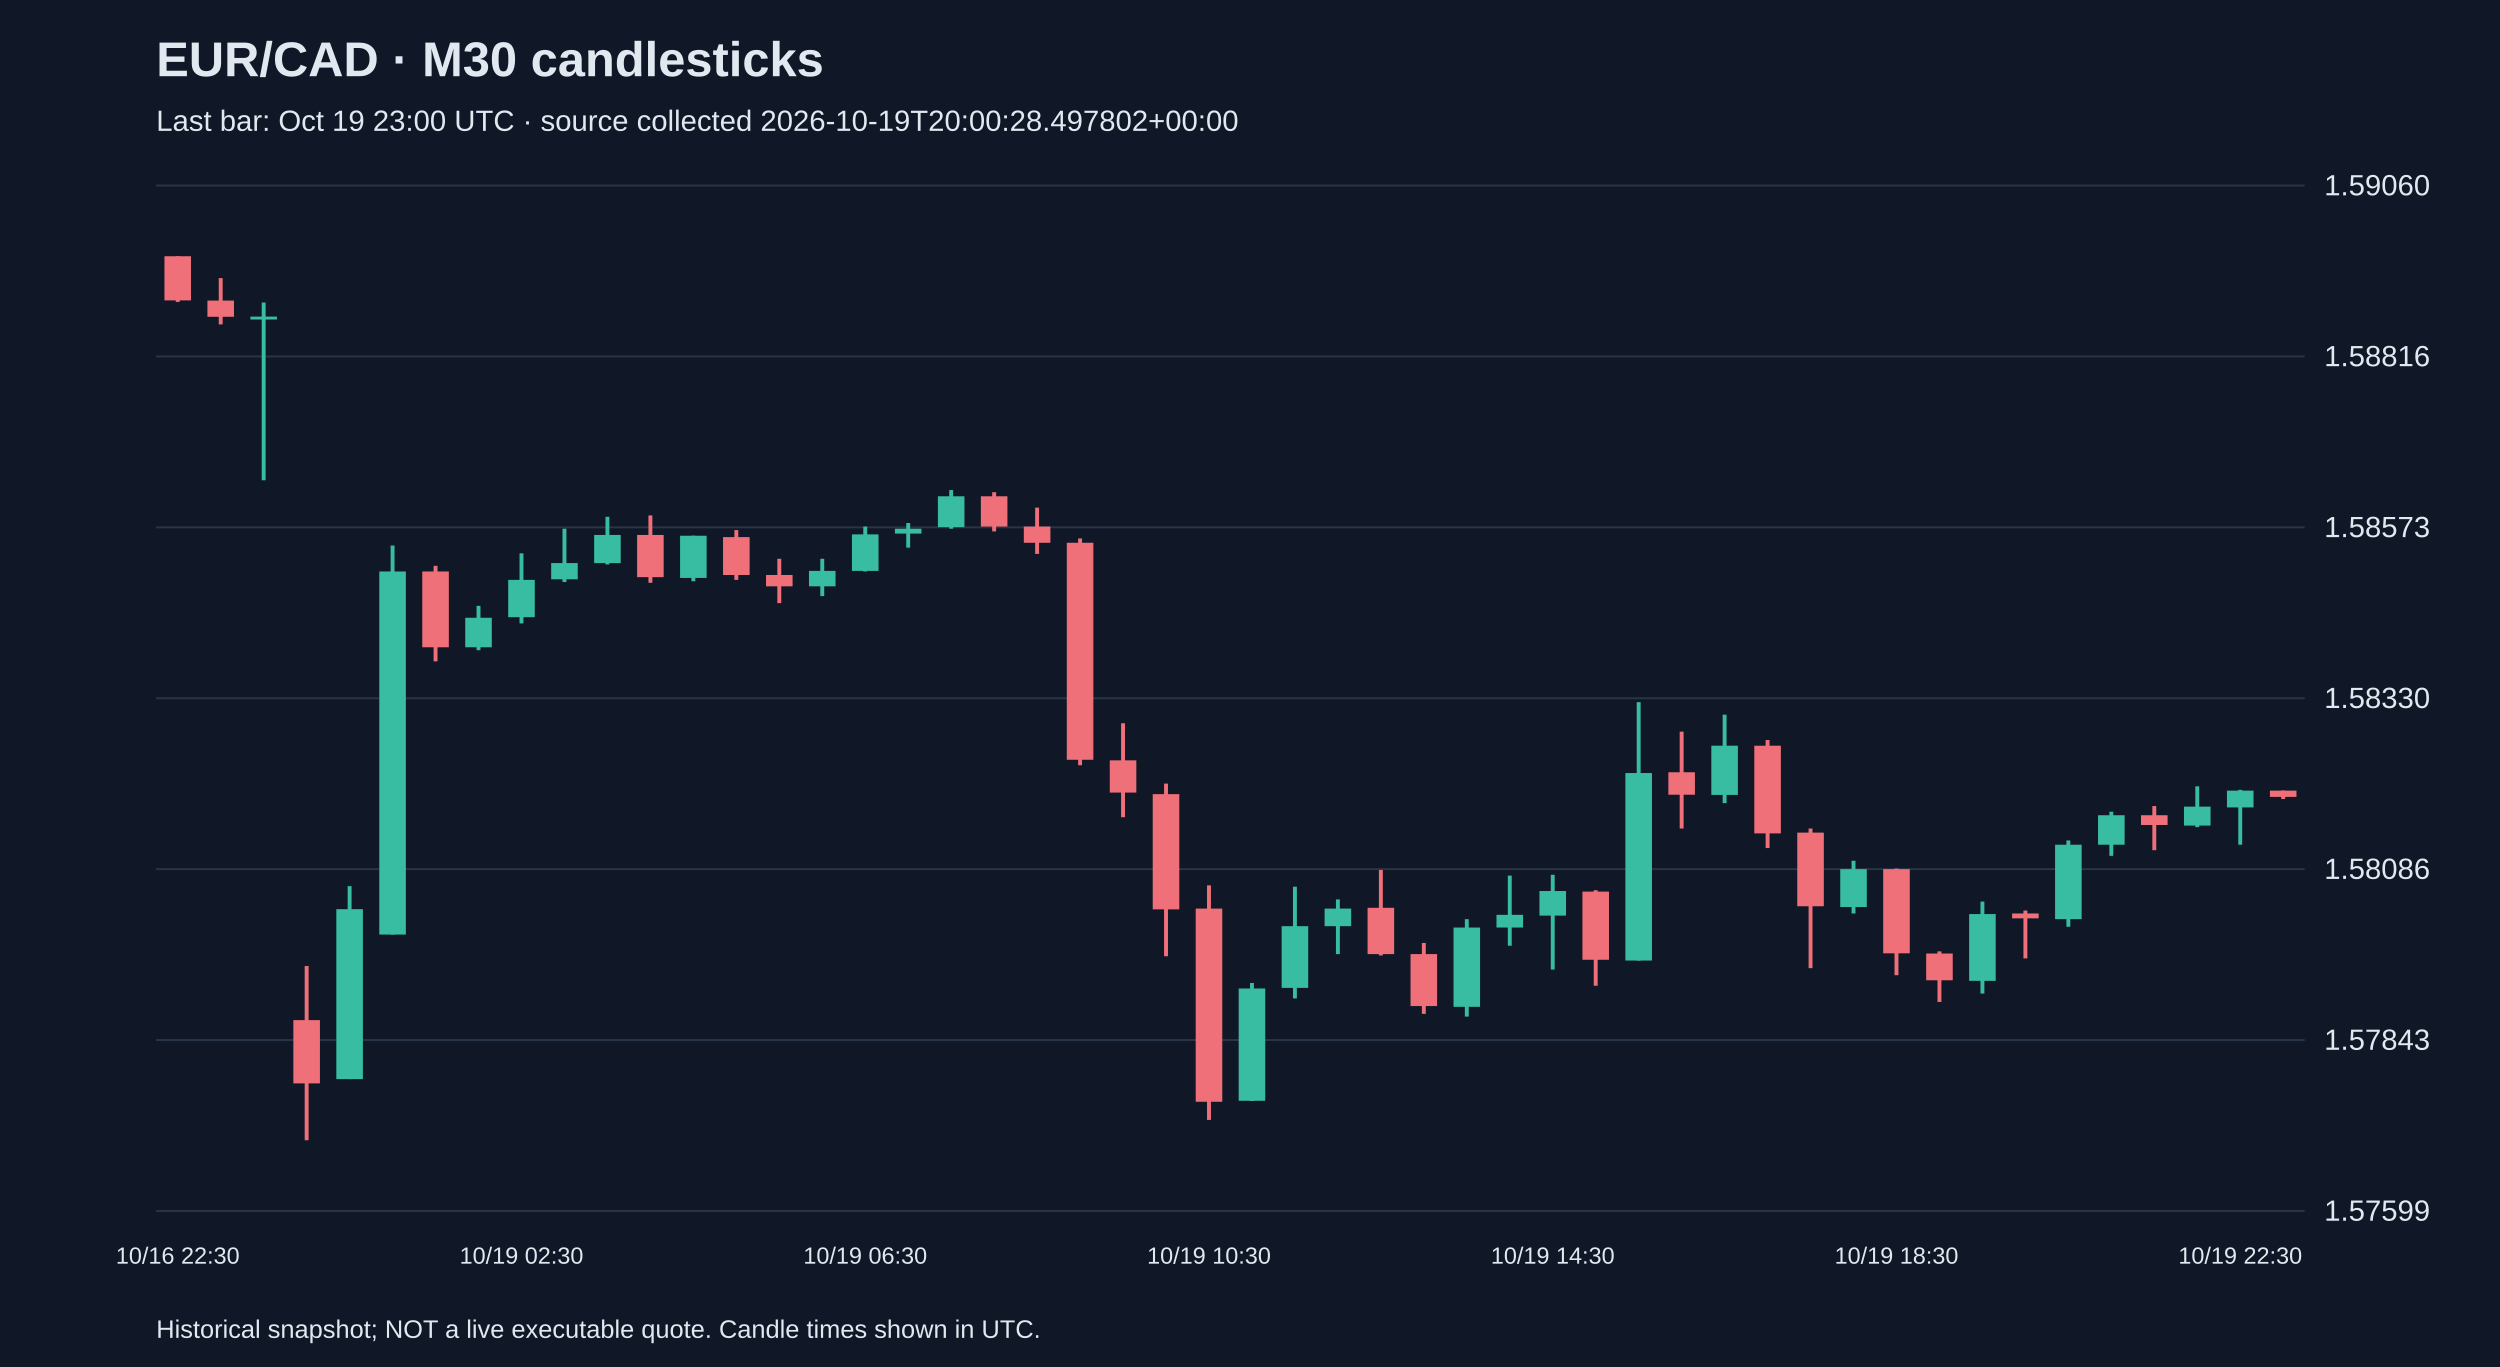
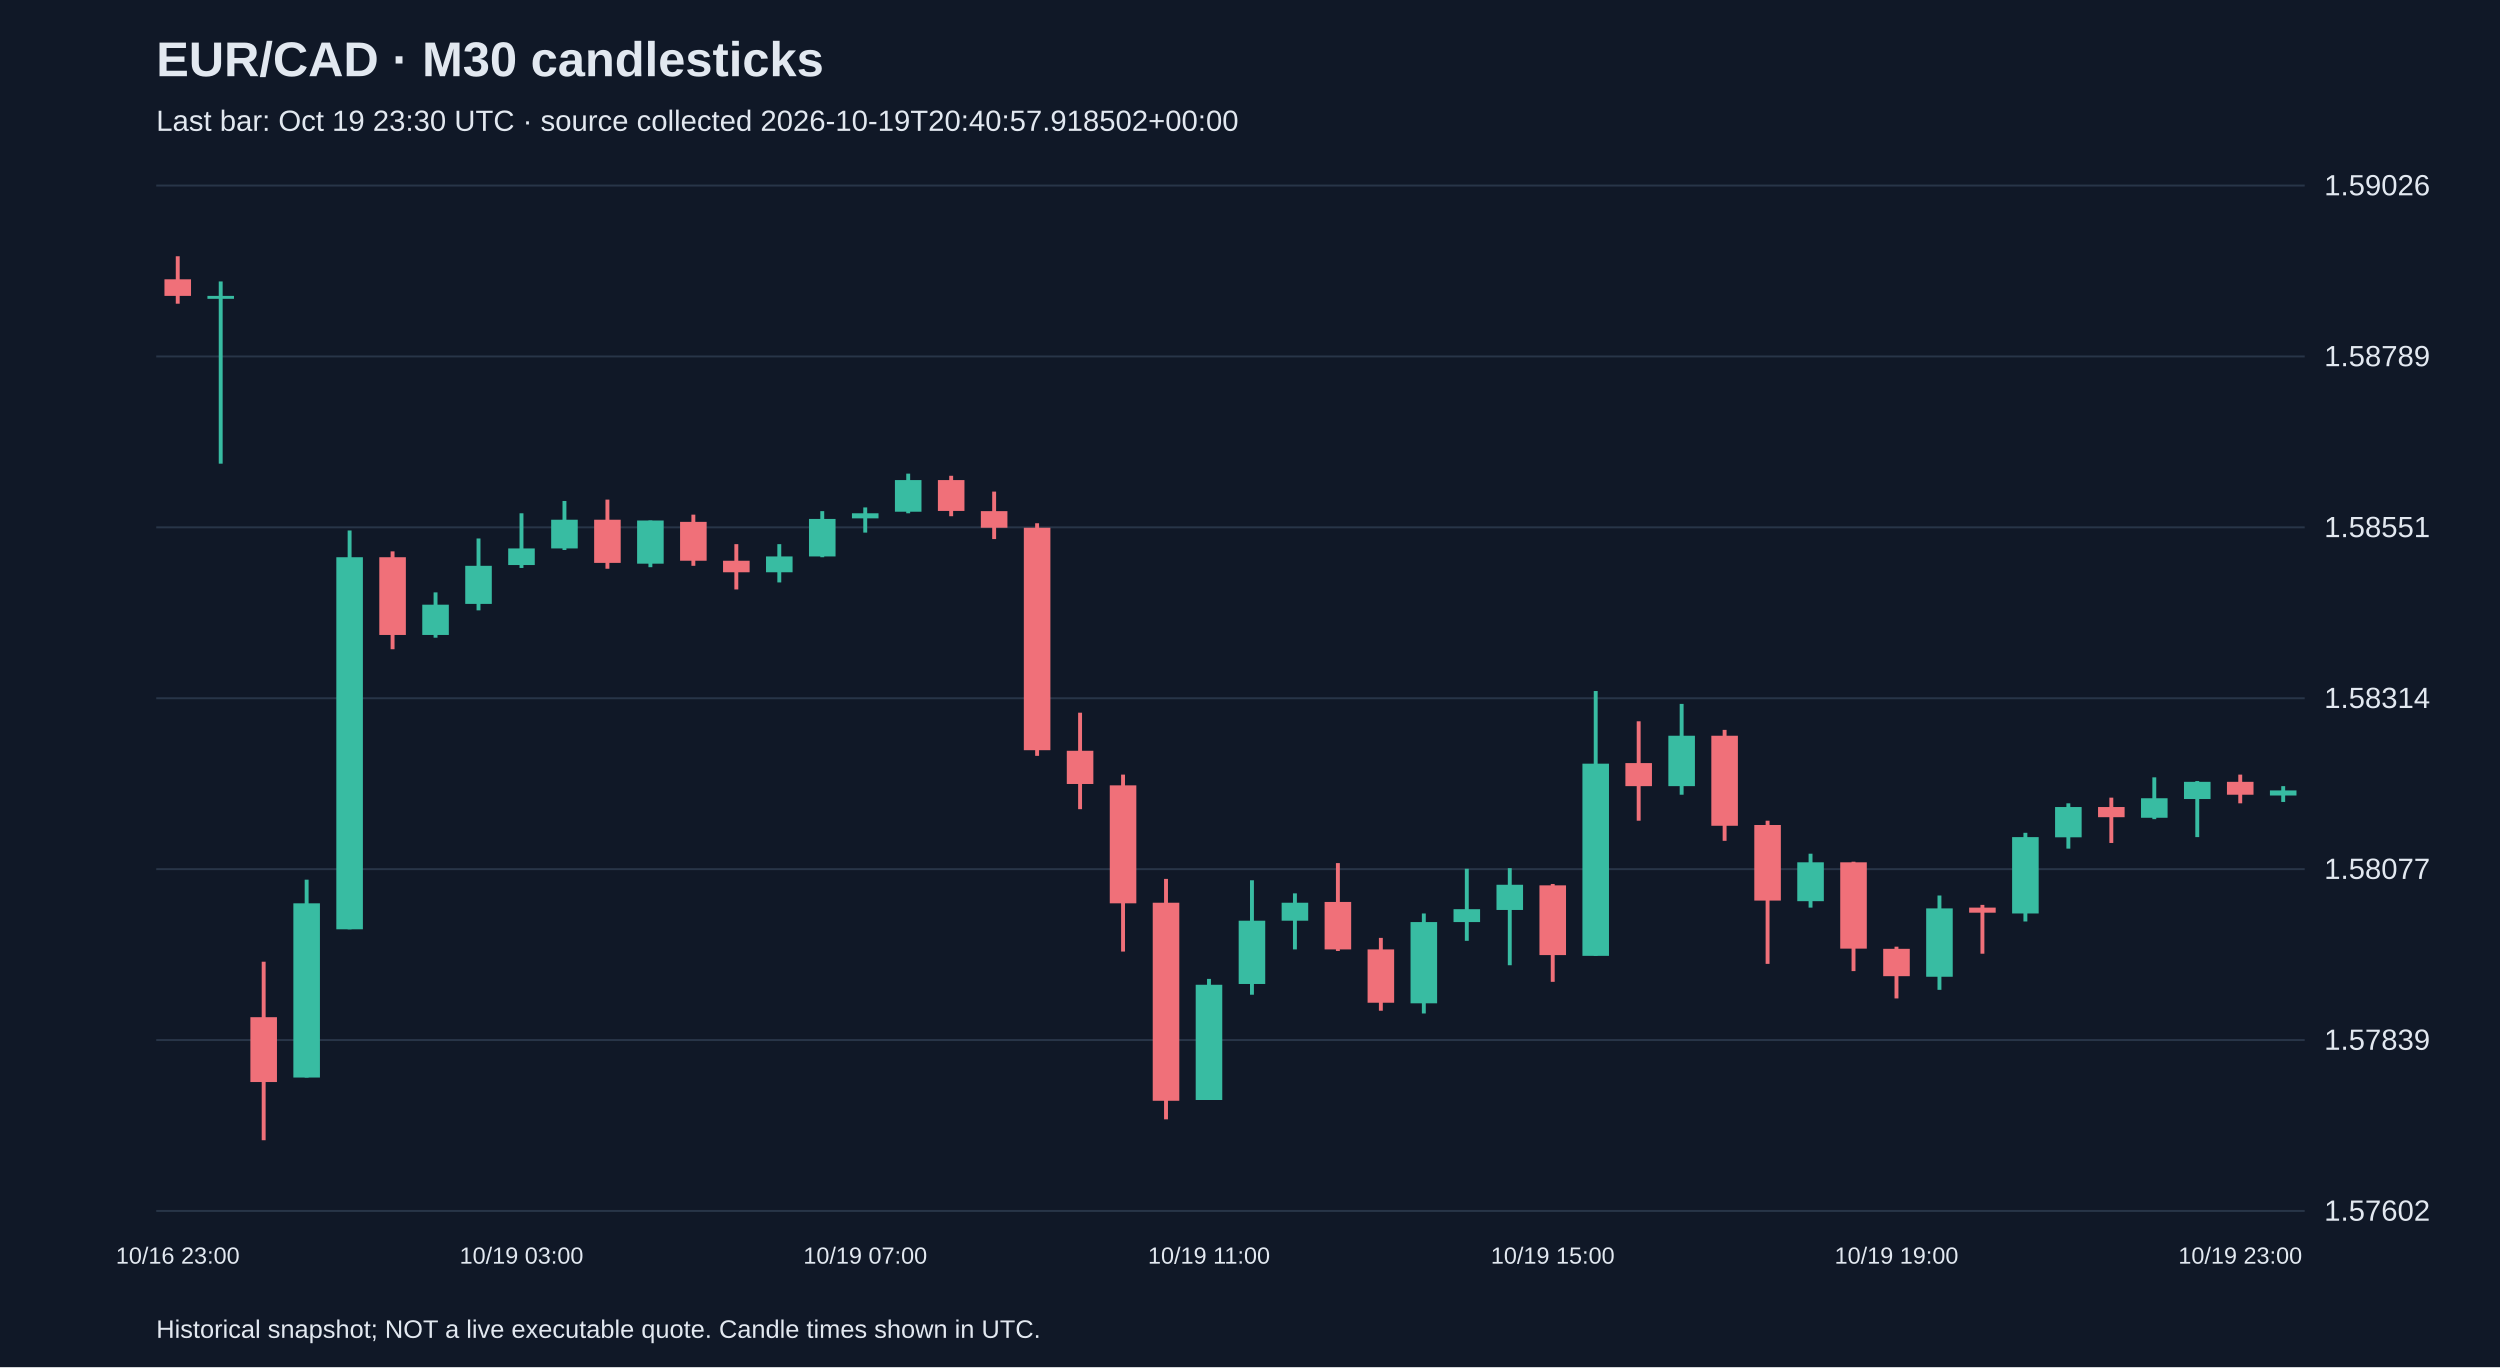
<svg xmlns="http://www.w3.org/2000/svg" viewBox="0 0 1280 700">
  <rect width="100%" height="100%" fill="#101827" />
  <style>text{font-family:Arial,sans-serif;fill:#e2e8f0}</style>
  <text x="80" y="39" font-size="25" font-weight="bold">EUR/CAD · M30 candlesticks</text>
-   <text x="80" y="67" font-size="15" fill="#a6b1c5">Last bar: Oct 19 23:00 UTC · source collected 2026-10-19T20:00:28.497802+00:00</text>
+   <text x="80" y="67" font-size="15" fill="#a6b1c5">Last bar: Oct 19 23:30 UTC · source collected 2026-10-19T20:40:57.918502+00:00</text>
  <line x1="80" y1="620.0" x2="1180" y2="620.0" stroke="#283548" />
-   <text x="1190" y="625.0" font-size="15">1.57599</text>
+   <text x="1190" y="625.0" font-size="15">1.57602</text>
  <line x1="80" y1="532.5" x2="1180" y2="532.5" stroke="#283548" />
-   <text x="1190" y="537.5" font-size="15">1.57843</text>
+   <text x="1190" y="537.5" font-size="15">1.57839</text>
  <line x1="80" y1="445.0" x2="1180" y2="445.0" stroke="#283548" />
-   <text x="1190" y="450.0" font-size="15">1.58086</text>
+   <text x="1190" y="450.0" font-size="15">1.58077</text>
  <line x1="80" y1="357.5" x2="1180" y2="357.5" stroke="#283548" />
-   <text x="1190" y="362.5" font-size="15">1.58330</text>
+   <text x="1190" y="362.5" font-size="15">1.58314</text>
  <line x1="80" y1="270.0" x2="1180" y2="270.0" stroke="#283548" />
-   <text x="1190" y="275.0" font-size="15">1.58573</text>
+   <text x="1190" y="275.0" font-size="15">1.58551</text>
  <line x1="80" y1="182.5" x2="1180" y2="182.5" stroke="#283548" />
-   <text x="1190" y="187.5" font-size="15">1.58816</text>
+   <text x="1190" y="187.5" font-size="15">1.58789</text>
  <line x1="80" y1="95.0" x2="1180" y2="95.0" stroke="#283548" />
-   <text x="1190" y="100.0" font-size="15">1.59060</text>
-   <line x1="91.0" y1="131.2" x2="91.0" y2="154.6" stroke="#f07079" stroke-width="2" />
-   <rect x="84.2" y="131.2" width="13.6" height="22.6" fill="#f07079" />
-   <text x="91.0" y="647" text-anchor="middle" font-size="12">10/16 22:30</text>
-   <line x1="113.0" y1="142.4" x2="113.0" y2="166.1" stroke="#f07079" stroke-width="2" />
-   <rect x="106.2" y="153.9" width="13.6" height="8.3" fill="#f07079" />
-   <line x1="135.0" y1="154.9" x2="135.0" y2="245.9" stroke="#38bca2" stroke-width="2" />
-   <rect x="128.2" y="162.1" width="13.6" height="1.5" fill="#38bca2" />
-   <line x1="157.0" y1="494.6" x2="157.0" y2="583.8" stroke="#f07079" stroke-width="2" />
-   <rect x="150.2" y="522.3" width="13.6" height="32.4" fill="#f07079" />
-   <line x1="179.0" y1="453.7" x2="179.0" y2="552.5" stroke="#38bca2" stroke-width="2" />
-   <rect x="172.2" y="465.5" width="13.6" height="87.0" fill="#38bca2" />
-   <line x1="201.0" y1="279.3" x2="201.0" y2="478.5" stroke="#38bca2" stroke-width="2" />
-   <rect x="194.2" y="292.6" width="13.6" height="185.9" fill="#38bca2" />
-   <line x1="223.0" y1="289.7" x2="223.0" y2="338.6" stroke="#f07079" stroke-width="2" />
-   <rect x="216.2" y="292.6" width="13.6" height="38.8" fill="#f07079" />
-   <line x1="245.0" y1="310.2" x2="245.0" y2="332.9" stroke="#38bca2" stroke-width="2" />
-   <rect x="238.2" y="316.3" width="13.6" height="15.1" fill="#38bca2" />
-   <line x1="267.0" y1="283.3" x2="267.0" y2="319.2" stroke="#38bca2" stroke-width="2" />
-   <rect x="260.2" y="296.9" width="13.6" height="19.1" fill="#38bca2" />
-   <text x="267.0" y="647" text-anchor="middle" font-size="12">10/19 02:30</text>
-   <line x1="289.0" y1="270.7" x2="289.0" y2="298.0" stroke="#38bca2" stroke-width="2" />
-   <rect x="282.2" y="288.3" width="13.6" height="8.3" fill="#38bca2" />
-   <line x1="311.0" y1="264.6" x2="311.0" y2="289.0" stroke="#38bca2" stroke-width="2" />
-   <rect x="304.2" y="273.9" width="13.6" height="14.4" fill="#38bca2" />
-   <line x1="333.0" y1="263.9" x2="333.0" y2="298.4" stroke="#f07079" stroke-width="2" />
-   <rect x="326.2" y="273.9" width="13.6" height="21.6" fill="#f07079" />
-   <line x1="355.0" y1="274.3" x2="355.0" y2="297.6" stroke="#38bca2" stroke-width="2" />
-   <rect x="348.2" y="274.3" width="13.6" height="21.6" fill="#38bca2" />
-   <line x1="377.0" y1="271.4" x2="377.0" y2="296.9" stroke="#f07079" stroke-width="2" />
-   <rect x="370.2" y="275.0" width="13.6" height="19.4" fill="#f07079" />
-   <line x1="399.0" y1="286.1" x2="399.0" y2="308.8" stroke="#f07079" stroke-width="2" />
-   <rect x="392.2" y="294.4" width="13.6" height="5.8" fill="#f07079" />
-   <line x1="421.0" y1="286.1" x2="421.0" y2="305.2" stroke="#38bca2" stroke-width="2" />
-   <rect x="414.2" y="292.3" width="13.6" height="7.9" fill="#38bca2" />
-   <line x1="443.0" y1="269.6" x2="443.0" y2="292.6" stroke="#38bca2" stroke-width="2" />
-   <rect x="436.2" y="273.6" width="13.6" height="18.7" fill="#38bca2" />
-   <text x="443.0" y="647" text-anchor="middle" font-size="12">10/19 06:30</text>
-   <line x1="465.0" y1="267.8" x2="465.0" y2="280.4" stroke="#38bca2" stroke-width="2" />
-   <rect x="458.2" y="270.7" width="13.6" height="2.5" fill="#38bca2" />
-   <line x1="487.0" y1="250.9" x2="487.0" y2="270.7" stroke="#38bca2" stroke-width="2" />
-   <rect x="480.2" y="254.1" width="13.6" height="15.8" fill="#38bca2" />
-   <line x1="509.0" y1="252.0" x2="509.0" y2="272.1" stroke="#f07079" stroke-width="2" />
-   <rect x="502.2" y="254.1" width="13.6" height="15.5" fill="#f07079" />
-   <line x1="531.0" y1="259.9" x2="531.0" y2="283.6" stroke="#f07079" stroke-width="2" />
-   <rect x="524.2" y="269.6" width="13.6" height="8.3" fill="#f07079" />
-   <line x1="553.0" y1="275.7" x2="553.0" y2="391.8" stroke="#f07079" stroke-width="2" />
-   <rect x="546.2" y="277.9" width="13.6" height="111.1" fill="#f07079" />
-   <line x1="575.0" y1="370.3" x2="575.0" y2="418.4" stroke="#f07079" stroke-width="2" />
-   <rect x="568.2" y="389.3" width="13.6" height="16.5" fill="#f07079" />
-   <line x1="597.0" y1="401.2" x2="597.0" y2="489.6" stroke="#f07079" stroke-width="2" />
-   <rect x="590.2" y="406.6" width="13.6" height="59.0" fill="#f07079" />
-   <line x1="619.0" y1="453.3" x2="619.0" y2="573.4" stroke="#f07079" stroke-width="2" />
-   <rect x="612.2" y="465.2" width="13.6" height="98.9" fill="#f07079" />
-   <text x="619.0" y="647" text-anchor="middle" font-size="12">10/19 10:30</text>
-   <line x1="641.0" y1="503.3" x2="641.0" y2="563.7" stroke="#38bca2" stroke-width="2" />
-   <rect x="634.2" y="506.1" width="13.6" height="57.5" fill="#38bca2" />
-   <line x1="663.0" y1="454.0" x2="663.0" y2="511.2" stroke="#38bca2" stroke-width="2" />
-   <rect x="656.2" y="474.2" width="13.6" height="31.6" fill="#38bca2" />
-   <line x1="685.0" y1="460.5" x2="685.0" y2="488.5" stroke="#38bca2" stroke-width="2" />
-   <rect x="678.2" y="465.2" width="13.6" height="9.0" fill="#38bca2" />
-   <line x1="707.0" y1="445.4" x2="707.0" y2="489.2" stroke="#f07079" stroke-width="2" />
-   <rect x="700.2" y="464.8" width="13.6" height="23.7" fill="#f07079" />
-   <line x1="729.0" y1="482.8" x2="729.0" y2="519.1" stroke="#f07079" stroke-width="2" />
-   <rect x="722.2" y="488.5" width="13.6" height="26.6" fill="#f07079" />
-   <line x1="751.0" y1="470.6" x2="751.0" y2="520.5" stroke="#38bca2" stroke-width="2" />
-   <rect x="744.2" y="474.9" width="13.6" height="40.6" fill="#38bca2" />
-   <line x1="773.0" y1="448.3" x2="773.0" y2="484.2" stroke="#38bca2" stroke-width="2" />
-   <rect x="766.2" y="468.4" width="13.6" height="6.5" fill="#38bca2" />
-   <line x1="795.0" y1="447.9" x2="795.0" y2="496.4" stroke="#38bca2" stroke-width="2" />
-   <rect x="788.2" y="456.2" width="13.6" height="12.6" fill="#38bca2" />
-   <text x="795.0" y="647" text-anchor="middle" font-size="12">10/19 14:30</text>
-   <line x1="817.0" y1="455.8" x2="817.0" y2="504.7" stroke="#f07079" stroke-width="2" />
-   <rect x="810.2" y="456.5" width="13.6" height="34.9" fill="#f07079" />
-   <line x1="839.0" y1="359.5" x2="839.0" y2="491.8" stroke="#38bca2" stroke-width="2" />
-   <rect x="832.2" y="395.8" width="13.6" height="96.0" fill="#38bca2" />
-   <line x1="861.0" y1="374.6" x2="861.0" y2="424.2" stroke="#f07079" stroke-width="2" />
-   <rect x="854.2" y="395.4" width="13.6" height="11.5" fill="#f07079" />
-   <line x1="883.0" y1="365.9" x2="883.0" y2="411.2" stroke="#38bca2" stroke-width="2" />
-   <rect x="876.2" y="381.8" width="13.6" height="25.2" fill="#38bca2" />
-   <line x1="905.0" y1="378.9" x2="905.0" y2="434.2" stroke="#f07079" stroke-width="2" />
-   <rect x="898.2" y="381.8" width="13.6" height="44.9" fill="#f07079" />
-   <line x1="927.0" y1="424.2" x2="927.0" y2="495.7" stroke="#f07079" stroke-width="2" />
-   <rect x="920.2" y="426.3" width="13.6" height="37.7" fill="#f07079" />
-   <line x1="949.0" y1="440.7" x2="949.0" y2="467.7" stroke="#38bca2" stroke-width="2" />
-   <rect x="942.2" y="445.0" width="13.6" height="19.4" fill="#38bca2" />
-   <line x1="971.0" y1="444.7" x2="971.0" y2="499.3" stroke="#f07079" stroke-width="2" />
-   <rect x="964.2" y="445.0" width="13.6" height="43.1" fill="#f07079" />
-   <text x="971.0" y="647" text-anchor="middle" font-size="12">10/19 18:30</text>
-   <line x1="993.0" y1="487.1" x2="993.0" y2="513.0" stroke="#f07079" stroke-width="2" />
-   <rect x="986.2" y="488.2" width="13.6" height="13.7" fill="#f07079" />
-   <line x1="1015.0" y1="461.6" x2="1015.0" y2="508.7" stroke="#38bca2" stroke-width="2" />
-   <rect x="1008.2" y="468.0" width="13.6" height="34.2" fill="#38bca2" />
-   <line x1="1037.0" y1="466.2" x2="1037.0" y2="490.7" stroke="#f07079" stroke-width="2" />
-   <rect x="1030.2" y="467.7" width="13.6" height="2.5" fill="#f07079" />
-   <line x1="1059.0" y1="430.3" x2="1059.0" y2="474.5" stroke="#38bca2" stroke-width="2" />
-   <rect x="1052.2" y="432.5" width="13.6" height="38.1" fill="#38bca2" />
-   <line x1="1081.0" y1="415.6" x2="1081.0" y2="438.2" stroke="#38bca2" stroke-width="2" />
-   <rect x="1074.2" y="417.4" width="13.6" height="15.1" fill="#38bca2" />
-   <line x1="1103.0" y1="412.7" x2="1103.0" y2="435.3" stroke="#f07079" stroke-width="2" />
-   <rect x="1096.2" y="417.4" width="13.6" height="5.0" fill="#f07079" />
-   <line x1="1125.0" y1="402.6" x2="1125.0" y2="423.5" stroke="#38bca2" stroke-width="2" />
-   <rect x="1118.2" y="413.0" width="13.6" height="9.7" fill="#38bca2" />
-   <line x1="1147.0" y1="404.4" x2="1147.0" y2="432.5" stroke="#38bca2" stroke-width="2" />
-   <rect x="1140.2" y="404.8" width="13.6" height="8.6" fill="#38bca2" />
-   <text x="1147.0" y="647" text-anchor="middle" font-size="12">10/19 22:30</text>
-   <line x1="1169.0" y1="404.8" x2="1169.0" y2="409.1" stroke="#f07079" stroke-width="2" />
-   <rect x="1162.2" y="404.8" width="13.6" height="3.2" fill="#f07079" />
+   <text x="1190" y="100.0" font-size="15">1.59026</text>
+   <line x1="91.0" y1="131.2" x2="91.0" y2="155.5" stroke="#f07079" stroke-width="2" />
+   <rect x="84.2" y="143.0" width="13.6" height="8.5" fill="#f07079" />
+   <text x="91.0" y="647" text-anchor="middle" font-size="12">10/16 23:00</text>
+   <line x1="113.0" y1="144.1" x2="113.0" y2="237.4" stroke="#38bca2" stroke-width="2" />
+   <rect x="106.2" y="151.5" width="13.6" height="1.5" fill="#38bca2" />
+   <line x1="135.0" y1="492.4" x2="135.0" y2="583.8" stroke="#f07079" stroke-width="2" />
+   <rect x="128.2" y="520.8" width="13.6" height="33.2" fill="#f07079" />
+   <line x1="157.0" y1="450.4" x2="157.0" y2="551.7" stroke="#38bca2" stroke-width="2" />
+   <rect x="150.2" y="462.5" width="13.6" height="89.2" fill="#38bca2" />
+   <line x1="179.0" y1="271.6" x2="179.0" y2="475.8" stroke="#38bca2" stroke-width="2" />
+   <rect x="172.2" y="285.3" width="13.6" height="190.5" fill="#38bca2" />
+   <line x1="201.0" y1="282.3" x2="201.0" y2="332.4" stroke="#f07079" stroke-width="2" />
+   <rect x="194.2" y="285.3" width="13.6" height="39.8" fill="#f07079" />
+   <line x1="223.0" y1="303.3" x2="223.0" y2="326.5" stroke="#38bca2" stroke-width="2" />
+   <rect x="216.2" y="309.6" width="13.6" height="15.5" fill="#38bca2" />
+   <line x1="245.0" y1="275.7" x2="245.0" y2="312.5" stroke="#38bca2" stroke-width="2" />
+   <rect x="238.2" y="289.7" width="13.6" height="19.5" fill="#38bca2" />
+   <line x1="267.0" y1="262.8" x2="267.0" y2="290.8" stroke="#38bca2" stroke-width="2" />
+   <rect x="260.2" y="280.8" width="13.6" height="8.5" fill="#38bca2" />
+   <text x="267.0" y="647" text-anchor="middle" font-size="12">10/19 03:00</text>
+   <line x1="289.0" y1="256.5" x2="289.0" y2="281.6" stroke="#38bca2" stroke-width="2" />
+   <rect x="282.2" y="266.1" width="13.6" height="14.7" fill="#38bca2" />
+   <line x1="311.0" y1="255.8" x2="311.0" y2="291.2" stroke="#f07079" stroke-width="2" />
+   <rect x="304.2" y="266.1" width="13.6" height="22.1" fill="#f07079" />
+   <line x1="333.0" y1="266.5" x2="333.0" y2="290.4" stroke="#38bca2" stroke-width="2" />
+   <rect x="326.2" y="266.5" width="13.6" height="22.1" fill="#38bca2" />
+   <line x1="355.0" y1="263.5" x2="355.0" y2="289.7" stroke="#f07079" stroke-width="2" />
+   <rect x="348.2" y="267.2" width="13.6" height="19.9" fill="#f07079" />
+   <line x1="377.0" y1="278.6" x2="377.0" y2="301.8" stroke="#f07079" stroke-width="2" />
+   <rect x="370.2" y="287.1" width="13.6" height="5.9" fill="#f07079" />
+   <line x1="399.0" y1="278.6" x2="399.0" y2="298.2" stroke="#38bca2" stroke-width="2" />
+   <rect x="392.2" y="284.9" width="13.6" height="8.1" fill="#38bca2" />
+   <line x1="421.0" y1="261.7" x2="421.0" y2="285.3" stroke="#38bca2" stroke-width="2" />
+   <rect x="414.2" y="265.7" width="13.6" height="19.2" fill="#38bca2" />
+   <line x1="443.0" y1="259.8" x2="443.0" y2="272.7" stroke="#38bca2" stroke-width="2" />
+   <rect x="436.2" y="262.8" width="13.6" height="2.6" fill="#38bca2" />
+   <text x="443.0" y="647" text-anchor="middle" font-size="12">10/19 07:00</text>
+   <line x1="465.0" y1="242.5" x2="465.0" y2="262.8" stroke="#38bca2" stroke-width="2" />
+   <rect x="458.2" y="245.8" width="13.6" height="16.2" fill="#38bca2" />
+   <line x1="487.0" y1="243.6" x2="487.0" y2="264.3" stroke="#f07079" stroke-width="2" />
+   <rect x="480.2" y="245.8" width="13.6" height="15.8" fill="#f07079" />
+   <line x1="509.0" y1="251.7" x2="509.0" y2="276.0" stroke="#f07079" stroke-width="2" />
+   <rect x="502.2" y="261.7" width="13.6" height="8.5" fill="#f07079" />
+   <line x1="531.0" y1="267.9" x2="531.0" y2="387.0" stroke="#f07079" stroke-width="2" />
+   <rect x="524.2" y="270.2" width="13.6" height="113.9" fill="#f07079" />
+   <line x1="553.0" y1="364.9" x2="553.0" y2="414.3" stroke="#f07079" stroke-width="2" />
+   <rect x="546.2" y="384.4" width="13.6" height="17.0" fill="#f07079" />
+   <line x1="575.0" y1="396.6" x2="575.0" y2="487.2" stroke="#f07079" stroke-width="2" />
+   <rect x="568.2" y="402.1" width="13.6" height="60.4" fill="#f07079" />
+   <line x1="597.0" y1="450.0" x2="597.0" y2="573.1" stroke="#f07079" stroke-width="2" />
+   <rect x="590.2" y="462.2" width="13.6" height="101.4" fill="#f07079" />
+   <line x1="619.0" y1="501.2" x2="619.0" y2="563.2" stroke="#38bca2" stroke-width="2" />
+   <rect x="612.2" y="504.2" width="13.6" height="59.0" fill="#38bca2" />
+   <text x="619.0" y="647" text-anchor="middle" font-size="12">10/19 11:00</text>
+   <line x1="641.0" y1="450.7" x2="641.0" y2="509.3" stroke="#38bca2" stroke-width="2" />
+   <rect x="634.2" y="471.4" width="13.6" height="32.4" fill="#38bca2" />
+   <line x1="663.0" y1="457.4" x2="663.0" y2="486.1" stroke="#38bca2" stroke-width="2" />
+   <rect x="656.2" y="462.2" width="13.6" height="9.2" fill="#38bca2" />
+   <line x1="685.0" y1="441.9" x2="685.0" y2="486.9" stroke="#f07079" stroke-width="2" />
+   <rect x="678.2" y="461.8" width="13.6" height="24.3" fill="#f07079" />
+   <line x1="707.0" y1="480.2" x2="707.0" y2="517.5" stroke="#f07079" stroke-width="2" />
+   <rect x="700.2" y="486.1" width="13.6" height="27.3" fill="#f07079" />
+   <line x1="729.0" y1="467.7" x2="729.0" y2="518.9" stroke="#38bca2" stroke-width="2" />
+   <rect x="722.2" y="472.1" width="13.6" height="41.6" fill="#38bca2" />
+   <line x1="751.0" y1="444.8" x2="751.0" y2="481.7" stroke="#38bca2" stroke-width="2" />
+   <rect x="744.2" y="465.5" width="13.6" height="6.6" fill="#38bca2" />
+   <line x1="773.0" y1="444.5" x2="773.0" y2="494.2" stroke="#38bca2" stroke-width="2" />
+   <rect x="766.2" y="453.0" width="13.6" height="12.9" fill="#38bca2" />
+   <line x1="795.0" y1="452.6" x2="795.0" y2="502.7" stroke="#f07079" stroke-width="2" />
+   <rect x="788.2" y="453.3" width="13.6" height="35.7" fill="#f07079" />
+   <text x="795.0" y="647" text-anchor="middle" font-size="12">10/19 15:00</text>
+   <line x1="817.0" y1="353.8" x2="817.0" y2="489.4" stroke="#38bca2" stroke-width="2" />
+   <rect x="810.2" y="391.0" width="13.6" height="98.4" fill="#38bca2" />
+   <line x1="839.0" y1="369.3" x2="839.0" y2="420.2" stroke="#f07079" stroke-width="2" />
+   <rect x="832.2" y="390.7" width="13.6" height="11.8" fill="#f07079" />
+   <line x1="861.0" y1="360.4" x2="861.0" y2="406.9" stroke="#38bca2" stroke-width="2" />
+   <rect x="854.2" y="376.7" width="13.6" height="25.8" fill="#38bca2" />
+   <line x1="883.0" y1="373.7" x2="883.0" y2="430.5" stroke="#f07079" stroke-width="2" />
+   <rect x="876.2" y="376.7" width="13.6" height="46.1" fill="#f07079" />
+   <line x1="905.0" y1="420.2" x2="905.0" y2="493.5" stroke="#f07079" stroke-width="2" />
+   <rect x="898.2" y="422.4" width="13.6" height="38.7" fill="#f07079" />
+   <line x1="927.0" y1="437.1" x2="927.0" y2="464.7" stroke="#38bca2" stroke-width="2" />
+   <rect x="920.2" y="441.5" width="13.6" height="19.9" fill="#38bca2" />
+   <line x1="949.0" y1="441.2" x2="949.0" y2="497.2" stroke="#f07079" stroke-width="2" />
+   <rect x="942.2" y="441.5" width="13.6" height="44.2" fill="#f07079" />
+   <line x1="971.0" y1="484.7" x2="971.0" y2="511.2" stroke="#f07079" stroke-width="2" />
+   <rect x="964.2" y="485.8" width="13.6" height="14.0" fill="#f07079" />
+   <text x="971.0" y="647" text-anchor="middle" font-size="12">10/19 19:00</text>
+   <line x1="993.0" y1="458.5" x2="993.0" y2="506.8" stroke="#38bca2" stroke-width="2" />
+   <rect x="986.2" y="465.1" width="13.6" height="35.0" fill="#38bca2" />
+   <line x1="1015.0" y1="463.3" x2="1015.0" y2="488.3" stroke="#f07079" stroke-width="2" />
+   <rect x="1008.2" y="464.7" width="13.6" height="2.6" fill="#f07079" />
+   <line x1="1037.0" y1="426.4" x2="1037.0" y2="471.8" stroke="#38bca2" stroke-width="2" />
+   <rect x="1030.2" y="428.6" width="13.6" height="39.1" fill="#38bca2" />
+   <line x1="1059.0" y1="411.3" x2="1059.0" y2="434.5" stroke="#38bca2" stroke-width="2" />
+   <rect x="1052.2" y="413.2" width="13.6" height="15.5" fill="#38bca2" />
+   <line x1="1081.0" y1="408.4" x2="1081.0" y2="431.6" stroke="#f07079" stroke-width="2" />
+   <rect x="1074.2" y="413.2" width="13.6" height="5.2" fill="#f07079" />
+   <line x1="1103.0" y1="398.0" x2="1103.0" y2="419.4" stroke="#38bca2" stroke-width="2" />
+   <rect x="1096.2" y="408.7" width="13.6" height="10.0" fill="#38bca2" />
+   <line x1="1125.0" y1="399.9" x2="1125.0" y2="428.6" stroke="#38bca2" stroke-width="2" />
+   <rect x="1118.2" y="400.3" width="13.6" height="8.8" fill="#38bca2" />
+   <line x1="1147.0" y1="396.6" x2="1147.0" y2="411.3" stroke="#f07079" stroke-width="2" />
+   <rect x="1140.2" y="400.3" width="13.6" height="6.6" fill="#f07079" />
+   <text x="1147.0" y="647" text-anchor="middle" font-size="12">10/19 23:00</text>
+   <line x1="1169.0" y1="402.5" x2="1169.0" y2="410.6" stroke="#38bca2" stroke-width="2" />
+   <rect x="1162.2" y="404.7" width="13.6" height="2.6" fill="#38bca2" />
  <text x="80" y="685" font-size="13">Historical snapshot; NOT a live executable quote. Candle times shown in UTC.</text>
</svg>
